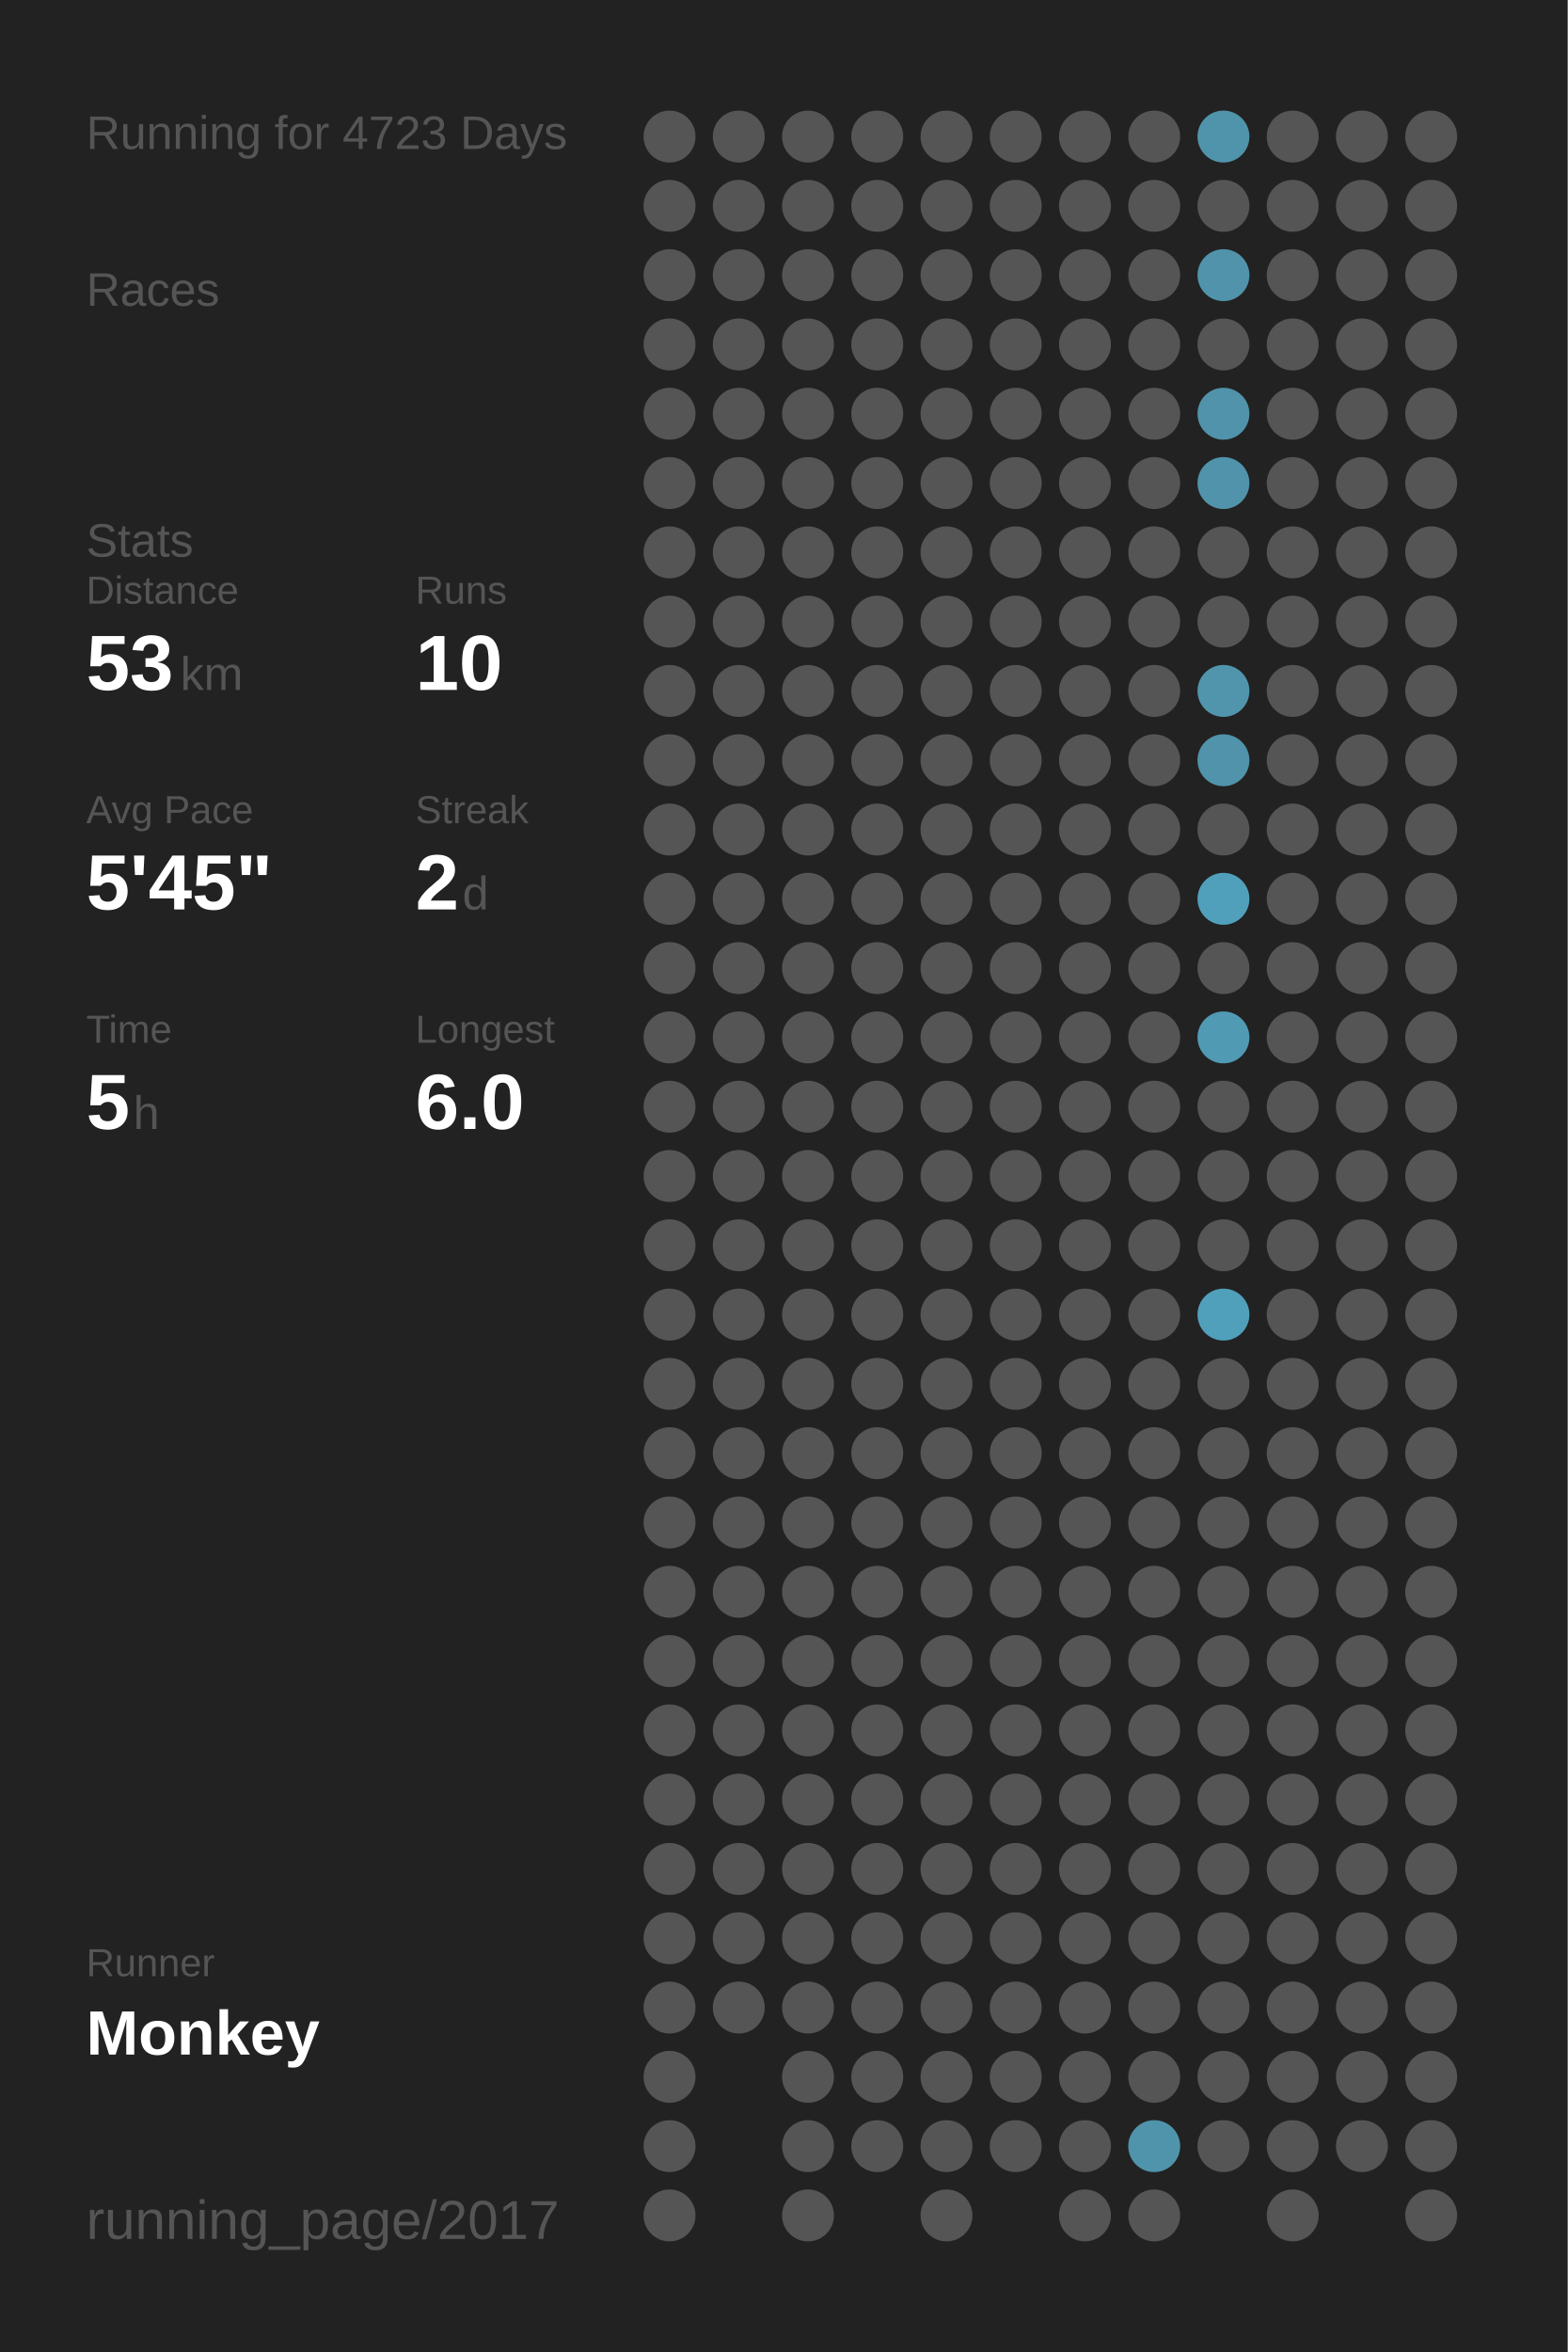
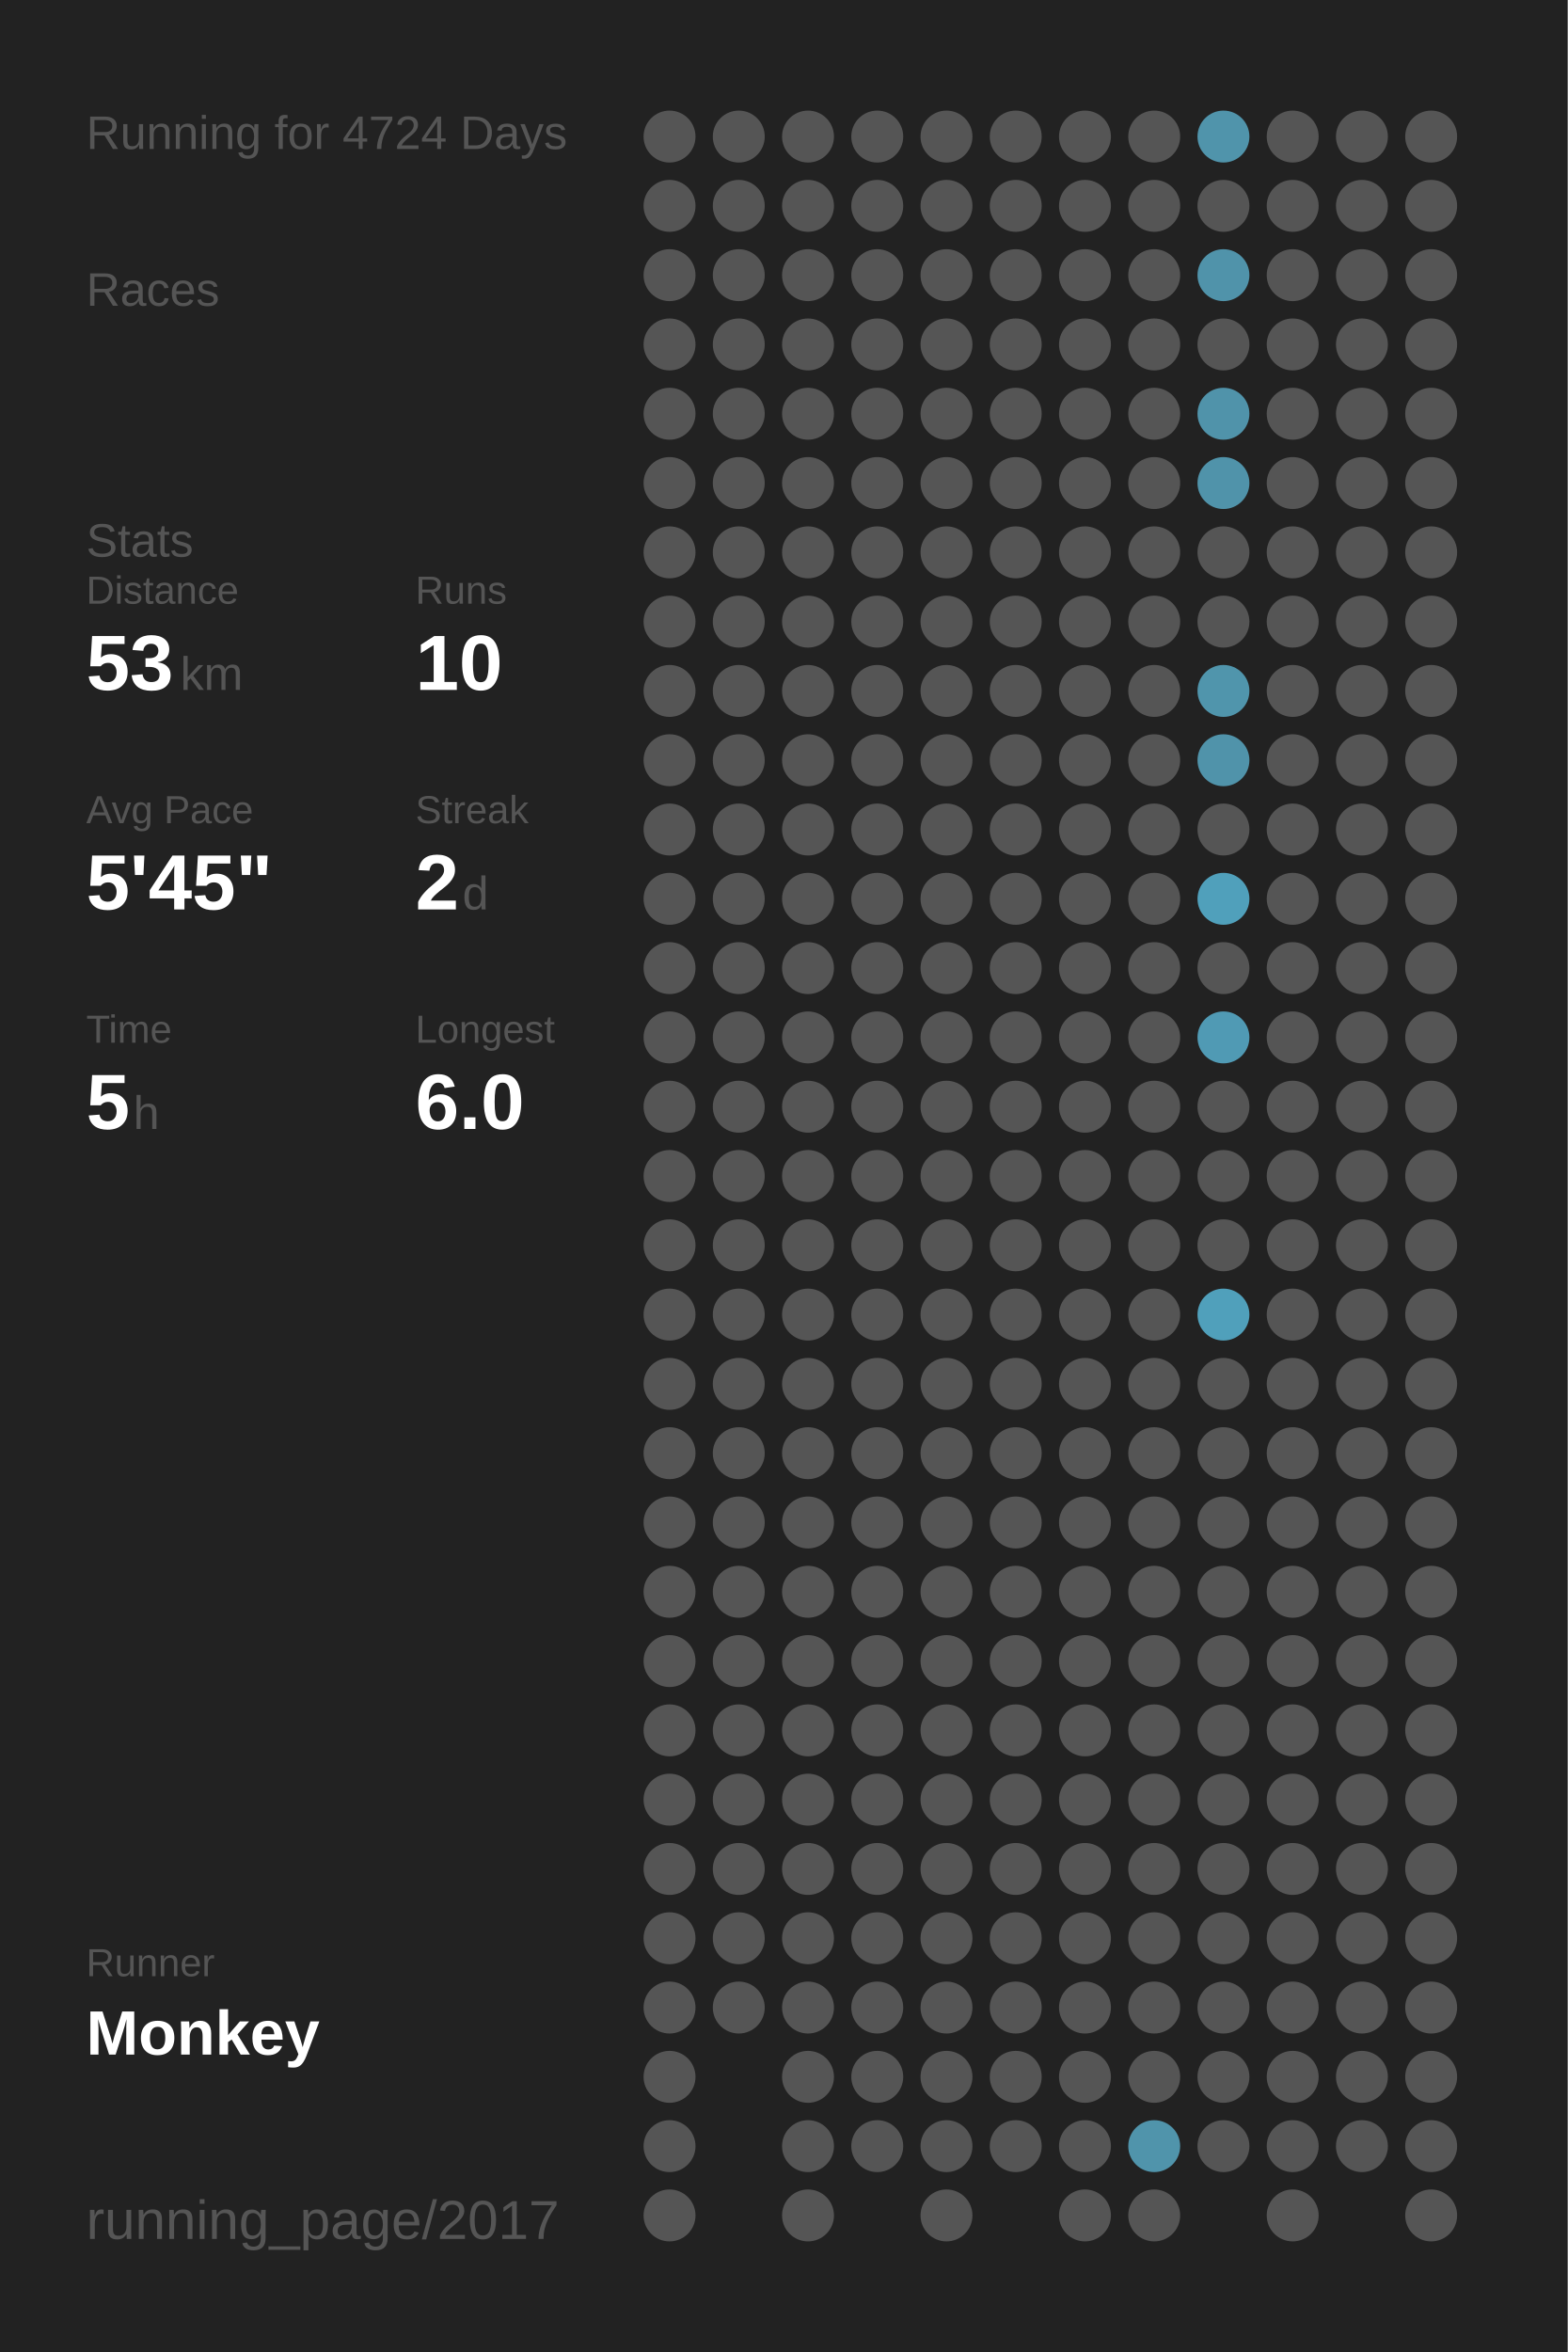
<svg xmlns="http://www.w3.org/2000/svg" baseProfile="full" height="300mm" version="1.1" viewBox="0,0,200,300" width="200mm">
  <defs />
  <rect fill="#222222" height="300" width="200" x="0" y="0" />
-   <text fill="#555555" style="font-size:6px; font-family:Arial;" x="11" y="19">Running for 4723 Days</text>
+   <text fill="#555555" style="font-size:6px; font-family:Arial;" x="11" y="19">Running for 4724 Days</text>
  <text fill="#555555" style="font-size:6px; font-family:Arial;" x="11" y="39">Races</text>
  <text fill="#555555" style="font-size:6px; font-family:Arial;" x="11" y="71">Stats</text>
  <text fill="#555555" style="font-size:5px; font-family:Arial;" x="11" y="77">Distance</text>
  <text fill="#FFFFFF" style="font-size:10px; font-family:Arial; font-weight:bold;" x="11" y="88">53</text>
  <text fill="#555555" style="font-size:6px; font-family:Arial;" x="23" y="88">km</text>
  <text fill="#555555" style="font-size:5px; font-family:Arial;" x="53" y="77">Runs</text>
  <text fill="#FFFFFF" style="font-size:10px; font-family:Arial; font-weight:bold;" x="53" y="88">10</text>
  <text fill="#555555" style="font-size:5px; font-family:Arial;" x="11" y="105">Avg Pace</text>
  <text fill="#FFFFFF" style="font-size:10px; font-family:Arial; font-weight:bold;" x="11" y="116">5'45"</text>
  <text fill="#555555" style="font-size:5px; font-family:Arial;" x="53" y="105">Streak</text>
  <text fill="#FFFFFF" style="font-size:10px; font-family:Arial; font-weight:bold;" x="53" y="116">2</text>
  <text fill="#555555" style="font-size:6px; font-family:Arial;" x="59" y="116">d</text>
  <text fill="#555555" style="font-size:5px; font-family:Arial;" x="11" y="133">Time</text>
  <text fill="#FFFFFF" style="font-size:10px; font-family:Arial; font-weight:bold;" x="11" y="144">5</text>
  <text fill="#555555" style="font-size:6px; font-family:Arial;" x="17" y="144">h</text>
  <text fill="#555555" style="font-size:5px; font-family:Arial;" x="53" y="133">Longest</text>
  <text fill="#FFFFFF" style="font-size:10px; font-family:Arial; font-weight:bold;" x="53" y="144">6.0</text>
  <text fill="#555555" style="font-size:5px; font-family:Arial;" x="11" y="252.065">Runner</text>
  <text fill="#FFFFFF" style="font-size:8px; font-family:Arial; font-weight:bold;" x="11" y="262.065">Monkey</text>
  <text fill="#555555" style="font-size:7px; font-family:Arial;" x="11" y="285.581">running_page/2017</text>
  <circle cx="85.417" cy="17.419" fill="#555555" r="3.312" />
  <circle cx="85.417" cy="26.258" fill="#555555" r="3.312" />
  <circle cx="85.417" cy="35.097" fill="#555555" r="3.312" />
  <circle cx="85.417" cy="43.935" fill="#555555" r="3.312" />
  <circle cx="85.417" cy="52.774" fill="#555555" r="3.312" />
  <circle cx="85.417" cy="61.613" fill="#555555" r="3.312" />
  <circle cx="85.417" cy="70.452" fill="#555555" r="3.312" />
  <circle cx="85.417" cy="79.29" fill="#555555" r="3.312" />
  <circle cx="85.417" cy="88.129" fill="#555555" r="3.312" />
  <circle cx="85.417" cy="96.968" fill="#555555" r="3.312" />
  <circle cx="85.417" cy="105.806" fill="#555555" r="3.312" />
  <circle cx="85.417" cy="114.645" fill="#555555" r="3.312" />
  <circle cx="85.417" cy="123.484" fill="#555555" r="3.312" />
  <circle cx="85.417" cy="132.323" fill="#555555" r="3.312" />
  <circle cx="85.417" cy="141.161" fill="#555555" r="3.312" />
  <circle cx="85.417" cy="150" fill="#555555" r="3.312" />
  <circle cx="85.417" cy="158.839" fill="#555555" r="3.312" />
  <circle cx="85.417" cy="167.677" fill="#555555" r="3.312" />
  <circle cx="85.417" cy="176.516" fill="#555555" r="3.312" />
  <circle cx="85.417" cy="185.355" fill="#555555" r="3.312" />
  <circle cx="85.417" cy="194.194" fill="#555555" r="3.312" />
  <circle cx="85.417" cy="203.032" fill="#555555" r="3.312" />
  <circle cx="85.417" cy="211.871" fill="#555555" r="3.312" />
  <circle cx="85.417" cy="220.71" fill="#555555" r="3.312" />
  <circle cx="85.417" cy="229.548" fill="#555555" r="3.312" />
  <circle cx="85.417" cy="238.387" fill="#555555" r="3.312" />
  <circle cx="85.417" cy="247.226" fill="#555555" r="3.312" />
  <circle cx="85.417" cy="256.065" fill="#555555" r="3.312" />
  <circle cx="85.417" cy="264.903" fill="#555555" r="3.312" />
  <circle cx="85.417" cy="273.742" fill="#555555" r="3.312" />
  <circle cx="85.417" cy="282.581" fill="#555555" r="3.312" />
  <circle cx="94.25" cy="17.419" fill="#555555" r="3.312" />
  <circle cx="94.25" cy="26.258" fill="#555555" r="3.312" />
  <circle cx="94.25" cy="35.097" fill="#555555" r="3.312" />
  <circle cx="94.25" cy="43.935" fill="#555555" r="3.312" />
  <circle cx="94.25" cy="52.774" fill="#555555" r="3.312" />
  <circle cx="94.25" cy="61.613" fill="#555555" r="3.312" />
  <circle cx="94.25" cy="70.452" fill="#555555" r="3.312" />
  <circle cx="94.25" cy="79.29" fill="#555555" r="3.312" />
  <circle cx="94.25" cy="88.129" fill="#555555" r="3.312" />
  <circle cx="94.25" cy="96.968" fill="#555555" r="3.312" />
  <circle cx="94.25" cy="105.806" fill="#555555" r="3.312" />
  <circle cx="94.25" cy="114.645" fill="#555555" r="3.312" />
  <circle cx="94.25" cy="123.484" fill="#555555" r="3.312" />
  <circle cx="94.25" cy="132.323" fill="#555555" r="3.312" />
  <circle cx="94.25" cy="141.161" fill="#555555" r="3.312" />
  <circle cx="94.25" cy="150" fill="#555555" r="3.312" />
  <circle cx="94.25" cy="158.839" fill="#555555" r="3.312" />
  <circle cx="94.25" cy="167.677" fill="#555555" r="3.312" />
  <circle cx="94.25" cy="176.516" fill="#555555" r="3.312" />
  <circle cx="94.25" cy="185.355" fill="#555555" r="3.312" />
  <circle cx="94.25" cy="194.194" fill="#555555" r="3.312" />
  <circle cx="94.25" cy="203.032" fill="#555555" r="3.312" />
  <circle cx="94.25" cy="211.871" fill="#555555" r="3.312" />
  <circle cx="94.25" cy="220.71" fill="#555555" r="3.312" />
  <circle cx="94.25" cy="229.548" fill="#555555" r="3.312" />
  <circle cx="94.25" cy="238.387" fill="#555555" r="3.312" />
  <circle cx="94.25" cy="247.226" fill="#555555" r="3.312" />
  <circle cx="94.25" cy="256.065" fill="#555555" r="3.312" />
  <circle cx="103.083" cy="17.419" fill="#555555" r="3.312" />
  <circle cx="103.083" cy="26.258" fill="#555555" r="3.312" />
  <circle cx="103.083" cy="35.097" fill="#555555" r="3.312" />
  <circle cx="103.083" cy="43.935" fill="#555555" r="3.312" />
  <circle cx="103.083" cy="52.774" fill="#555555" r="3.312" />
  <circle cx="103.083" cy="61.613" fill="#555555" r="3.312" />
  <circle cx="103.083" cy="70.452" fill="#555555" r="3.312" />
  <circle cx="103.083" cy="79.29" fill="#555555" r="3.312" />
  <circle cx="103.083" cy="88.129" fill="#555555" r="3.312" />
  <circle cx="103.083" cy="96.968" fill="#555555" r="3.312" />
  <circle cx="103.083" cy="105.806" fill="#555555" r="3.312" />
  <circle cx="103.083" cy="114.645" fill="#555555" r="3.312" />
  <circle cx="103.083" cy="123.484" fill="#555555" r="3.312" />
  <circle cx="103.083" cy="132.323" fill="#555555" r="3.312" />
  <circle cx="103.083" cy="141.161" fill="#555555" r="3.312" />
  <circle cx="103.083" cy="150" fill="#555555" r="3.312" />
  <circle cx="103.083" cy="158.839" fill="#555555" r="3.312" />
  <circle cx="103.083" cy="167.677" fill="#555555" r="3.312" />
  <circle cx="103.083" cy="176.516" fill="#555555" r="3.312" />
  <circle cx="103.083" cy="185.355" fill="#555555" r="3.312" />
  <circle cx="103.083" cy="194.194" fill="#555555" r="3.312" />
  <circle cx="103.083" cy="203.032" fill="#555555" r="3.312" />
  <circle cx="103.083" cy="211.871" fill="#555555" r="3.312" />
  <circle cx="103.083" cy="220.71" fill="#555555" r="3.312" />
  <circle cx="103.083" cy="229.548" fill="#555555" r="3.312" />
  <circle cx="103.083" cy="238.387" fill="#555555" r="3.312" />
  <circle cx="103.083" cy="247.226" fill="#555555" r="3.312" />
  <circle cx="103.083" cy="256.065" fill="#555555" r="3.312" />
  <circle cx="103.083" cy="264.903" fill="#555555" r="3.312" />
  <circle cx="103.083" cy="273.742" fill="#555555" r="3.312" />
  <circle cx="103.083" cy="282.581" fill="#555555" r="3.312" />
  <circle cx="111.917" cy="17.419" fill="#555555" r="3.312" />
  <circle cx="111.917" cy="26.258" fill="#555555" r="3.312" />
  <circle cx="111.917" cy="35.097" fill="#555555" r="3.312" />
  <circle cx="111.917" cy="43.935" fill="#555555" r="3.312" />
  <circle cx="111.917" cy="52.774" fill="#555555" r="3.312" />
  <circle cx="111.917" cy="61.613" fill="#555555" r="3.312" />
  <circle cx="111.917" cy="70.452" fill="#555555" r="3.312" />
  <circle cx="111.917" cy="79.29" fill="#555555" r="3.312" />
  <circle cx="111.917" cy="88.129" fill="#555555" r="3.312" />
  <circle cx="111.917" cy="96.968" fill="#555555" r="3.312" />
  <circle cx="111.917" cy="105.806" fill="#555555" r="3.312" />
  <circle cx="111.917" cy="114.645" fill="#555555" r="3.312" />
  <circle cx="111.917" cy="123.484" fill="#555555" r="3.312" />
  <circle cx="111.917" cy="132.323" fill="#555555" r="3.312" />
  <circle cx="111.917" cy="141.161" fill="#555555" r="3.312" />
  <circle cx="111.917" cy="150" fill="#555555" r="3.312" />
  <circle cx="111.917" cy="158.839" fill="#555555" r="3.312" />
  <circle cx="111.917" cy="167.677" fill="#555555" r="3.312" />
  <circle cx="111.917" cy="176.516" fill="#555555" r="3.312" />
  <circle cx="111.917" cy="185.355" fill="#555555" r="3.312" />
  <circle cx="111.917" cy="194.194" fill="#555555" r="3.312" />
  <circle cx="111.917" cy="203.032" fill="#555555" r="3.312" />
  <circle cx="111.917" cy="211.871" fill="#555555" r="3.312" />
  <circle cx="111.917" cy="220.71" fill="#555555" r="3.312" />
  <circle cx="111.917" cy="229.548" fill="#555555" r="3.312" />
  <circle cx="111.917" cy="238.387" fill="#555555" r="3.312" />
  <circle cx="111.917" cy="247.226" fill="#555555" r="3.312" />
  <circle cx="111.917" cy="256.065" fill="#555555" r="3.312" />
  <circle cx="111.917" cy="264.903" fill="#555555" r="3.312" />
  <circle cx="111.917" cy="273.742" fill="#555555" r="3.312" />
  <circle cx="120.75" cy="17.419" fill="#555555" r="3.312" />
  <circle cx="120.75" cy="26.258" fill="#555555" r="3.312" />
  <circle cx="120.75" cy="35.097" fill="#555555" r="3.312" />
  <circle cx="120.75" cy="43.935" fill="#555555" r="3.312" />
  <circle cx="120.75" cy="52.774" fill="#555555" r="3.312" />
  <circle cx="120.75" cy="61.613" fill="#555555" r="3.312" />
  <circle cx="120.75" cy="70.452" fill="#555555" r="3.312" />
  <circle cx="120.75" cy="79.29" fill="#555555" r="3.312" />
  <circle cx="120.75" cy="88.129" fill="#555555" r="3.312" />
  <circle cx="120.75" cy="96.968" fill="#555555" r="3.312" />
  <circle cx="120.75" cy="105.806" fill="#555555" r="3.312" />
  <circle cx="120.75" cy="114.645" fill="#555555" r="3.312" />
  <circle cx="120.75" cy="123.484" fill="#555555" r="3.312" />
  <circle cx="120.75" cy="132.323" fill="#555555" r="3.312" />
  <circle cx="120.75" cy="141.161" fill="#555555" r="3.312" />
  <circle cx="120.75" cy="150" fill="#555555" r="3.312" />
  <circle cx="120.75" cy="158.839" fill="#555555" r="3.312" />
  <circle cx="120.75" cy="167.677" fill="#555555" r="3.312" />
  <circle cx="120.75" cy="176.516" fill="#555555" r="3.312" />
  <circle cx="120.75" cy="185.355" fill="#555555" r="3.312" />
  <circle cx="120.75" cy="194.194" fill="#555555" r="3.312" />
  <circle cx="120.75" cy="203.032" fill="#555555" r="3.312" />
  <circle cx="120.75" cy="211.871" fill="#555555" r="3.312" />
  <circle cx="120.75" cy="220.71" fill="#555555" r="3.312" />
  <circle cx="120.75" cy="229.548" fill="#555555" r="3.312" />
  <circle cx="120.75" cy="238.387" fill="#555555" r="3.312" />
  <circle cx="120.75" cy="247.226" fill="#555555" r="3.312" />
  <circle cx="120.75" cy="256.065" fill="#555555" r="3.312" />
  <circle cx="120.75" cy="264.903" fill="#555555" r="3.312" />
  <circle cx="120.75" cy="273.742" fill="#555555" r="3.312" />
  <circle cx="120.75" cy="282.581" fill="#555555" r="3.312" />
  <circle cx="129.583" cy="17.419" fill="#555555" r="3.312" />
  <circle cx="129.583" cy="26.258" fill="#555555" r="3.312" />
  <circle cx="129.583" cy="35.097" fill="#555555" r="3.312" />
  <circle cx="129.583" cy="43.935" fill="#555555" r="3.312" />
  <circle cx="129.583" cy="52.774" fill="#555555" r="3.312" />
  <circle cx="129.583" cy="61.613" fill="#555555" r="3.312" />
  <circle cx="129.583" cy="70.452" fill="#555555" r="3.312" />
  <circle cx="129.583" cy="79.29" fill="#555555" r="3.312" />
  <circle cx="129.583" cy="88.129" fill="#555555" r="3.312" />
  <circle cx="129.583" cy="96.968" fill="#555555" r="3.312" />
  <circle cx="129.583" cy="105.806" fill="#555555" r="3.312" />
  <circle cx="129.583" cy="114.645" fill="#555555" r="3.312" />
  <circle cx="129.583" cy="123.484" fill="#555555" r="3.312" />
  <circle cx="129.583" cy="132.323" fill="#555555" r="3.312" />
  <circle cx="129.583" cy="141.161" fill="#555555" r="3.312" />
  <circle cx="129.583" cy="150" fill="#555555" r="3.312" />
  <circle cx="129.583" cy="158.839" fill="#555555" r="3.312" />
  <circle cx="129.583" cy="167.677" fill="#555555" r="3.312" />
  <circle cx="129.583" cy="176.516" fill="#555555" r="3.312" />
  <circle cx="129.583" cy="185.355" fill="#555555" r="3.312" />
  <circle cx="129.583" cy="194.194" fill="#555555" r="3.312" />
  <circle cx="129.583" cy="203.032" fill="#555555" r="3.312" />
  <circle cx="129.583" cy="211.871" fill="#555555" r="3.312" />
  <circle cx="129.583" cy="220.71" fill="#555555" r="3.312" />
  <circle cx="129.583" cy="229.548" fill="#555555" r="3.312" />
  <circle cx="129.583" cy="238.387" fill="#555555" r="3.312" />
  <circle cx="129.583" cy="247.226" fill="#555555" r="3.312" />
  <circle cx="129.583" cy="256.065" fill="#555555" r="3.312" />
  <circle cx="129.583" cy="264.903" fill="#555555" r="3.312" />
  <circle cx="129.583" cy="273.742" fill="#555555" r="3.312" />
  <circle cx="138.417" cy="17.419" fill="#555555" r="3.312" />
  <circle cx="138.417" cy="26.258" fill="#555555" r="3.312" />
  <circle cx="138.417" cy="35.097" fill="#555555" r="3.312" />
  <circle cx="138.417" cy="43.935" fill="#555555" r="3.312" />
  <circle cx="138.417" cy="52.774" fill="#555555" r="3.312" />
  <circle cx="138.417" cy="61.613" fill="#555555" r="3.312" />
  <circle cx="138.417" cy="70.452" fill="#555555" r="3.312" />
  <circle cx="138.417" cy="79.29" fill="#555555" r="3.312" />
  <circle cx="138.417" cy="88.129" fill="#555555" r="3.312" />
  <circle cx="138.417" cy="96.968" fill="#555555" r="3.312" />
  <circle cx="138.417" cy="105.806" fill="#555555" r="3.312" />
  <circle cx="138.417" cy="114.645" fill="#555555" r="3.312" />
  <circle cx="138.417" cy="123.484" fill="#555555" r="3.312" />
  <circle cx="138.417" cy="132.323" fill="#555555" r="3.312" />
  <circle cx="138.417" cy="141.161" fill="#555555" r="3.312" />
  <circle cx="138.417" cy="150" fill="#555555" r="3.312" />
  <circle cx="138.417" cy="158.839" fill="#555555" r="3.312" />
  <circle cx="138.417" cy="167.677" fill="#555555" r="3.312" />
  <circle cx="138.417" cy="176.516" fill="#555555" r="3.312" />
  <circle cx="138.417" cy="185.355" fill="#555555" r="3.312" />
  <circle cx="138.417" cy="194.194" fill="#555555" r="3.312" />
  <circle cx="138.417" cy="203.032" fill="#555555" r="3.312" />
  <circle cx="138.417" cy="211.871" fill="#555555" r="3.312" />
  <circle cx="138.417" cy="220.71" fill="#555555" r="3.312" />
  <circle cx="138.417" cy="229.548" fill="#555555" r="3.312" />
  <circle cx="138.417" cy="238.387" fill="#555555" r="3.312" />
  <circle cx="138.417" cy="247.226" fill="#555555" r="3.312" />
  <circle cx="138.417" cy="256.065" fill="#555555" r="3.312" />
  <circle cx="138.417" cy="264.903" fill="#555555" r="3.312" />
  <circle cx="138.417" cy="273.742" fill="#555555" r="3.312" />
  <circle cx="138.417" cy="282.581" fill="#555555" r="3.312" />
  <circle cx="147.25" cy="17.419" fill="#555555" r="3.312" />
  <circle cx="147.25" cy="26.258" fill="#555555" r="3.312" />
  <circle cx="147.25" cy="35.097" fill="#555555" r="3.312" />
  <circle cx="147.25" cy="43.935" fill="#555555" r="3.312" />
  <circle cx="147.25" cy="52.774" fill="#555555" r="3.312" />
  <circle cx="147.25" cy="61.613" fill="#555555" r="3.312" />
  <circle cx="147.25" cy="70.452" fill="#555555" r="3.312" />
  <circle cx="147.25" cy="79.29" fill="#555555" r="3.312" />
  <circle cx="147.25" cy="88.129" fill="#555555" r="3.312" />
  <circle cx="147.25" cy="96.968" fill="#555555" r="3.312" />
  <circle cx="147.25" cy="105.806" fill="#555555" r="3.312" />
  <circle cx="147.25" cy="114.645" fill="#555555" r="3.312" />
  <circle cx="147.25" cy="123.484" fill="#555555" r="3.312" />
  <circle cx="147.25" cy="132.323" fill="#555555" r="3.312" />
  <circle cx="147.25" cy="141.161" fill="#555555" r="3.312" />
  <circle cx="147.25" cy="150" fill="#555555" r="3.312" />
  <circle cx="147.25" cy="158.839" fill="#555555" r="3.312" />
  <circle cx="147.25" cy="167.677" fill="#555555" r="3.312" />
  <circle cx="147.25" cy="176.516" fill="#555555" r="3.312" />
  <circle cx="147.25" cy="185.355" fill="#555555" r="3.312" />
  <circle cx="147.25" cy="194.194" fill="#555555" r="3.312" />
  <circle cx="147.25" cy="203.032" fill="#555555" r="3.312" />
  <circle cx="147.25" cy="211.871" fill="#555555" r="3.312" />
  <circle cx="147.25" cy="220.71" fill="#555555" r="3.312" />
  <circle cx="147.25" cy="229.548" fill="#555555" r="3.312" />
  <circle cx="147.25" cy="238.387" fill="#555555" r="3.312" />
  <circle cx="147.25" cy="247.226" fill="#555555" r="3.312" />
  <circle cx="147.25" cy="256.065" fill="#555555" r="3.312" />
  <circle cx="147.25" cy="264.903" fill="#555555" r="3.312" />
  <circle cx="147.25" cy="273.742" fill="#5094ab" r="3.312" />
  <circle cx="147.25" cy="282.581" fill="#555555" r="3.312" />
  <circle cx="156.083" cy="17.419" fill="#5094ab" r="3.312" />
  <circle cx="156.083" cy="26.258" fill="#555555" r="3.312" />
  <circle cx="156.083" cy="35.097" fill="#5093aa" r="3.312" />
  <circle cx="156.083" cy="43.935" fill="#555555" r="3.312" />
  <circle cx="156.083" cy="52.774" fill="#5093aa" r="3.312" />
  <circle cx="156.083" cy="61.613" fill="#5093aa" r="3.312" />
  <circle cx="156.083" cy="70.452" fill="#555555" r="3.312" />
  <circle cx="156.083" cy="79.29" fill="#555555" r="3.312" />
  <circle cx="156.083" cy="88.129" fill="#5095ac" r="3.312" />
  <circle cx="156.083" cy="96.968" fill="#5093aa" r="3.312" />
  <circle cx="156.083" cy="105.806" fill="#555555" r="3.312" />
  <circle cx="156.083" cy="114.645" fill="#50a0bb" r="3.312" />
  <circle cx="156.083" cy="123.484" fill="#555555" r="3.312" />
  <circle cx="156.083" cy="132.323" fill="#509ab4" r="3.312" />
  <circle cx="156.083" cy="141.161" fill="#555555" r="3.312" />
  <circle cx="156.083" cy="150" fill="#555555" r="3.312" />
  <circle cx="156.083" cy="158.839" fill="#555555" r="3.312" />
  <circle cx="156.083" cy="167.677" fill="#50a0bb" r="3.312" />
  <circle cx="156.083" cy="176.516" fill="#555555" r="3.312" />
  <circle cx="156.083" cy="185.355" fill="#555555" r="3.312" />
  <circle cx="156.083" cy="194.194" fill="#555555" r="3.312" />
  <circle cx="156.083" cy="203.032" fill="#555555" r="3.312" />
  <circle cx="156.083" cy="211.871" fill="#555555" r="3.312" />
  <circle cx="156.083" cy="220.71" fill="#555555" r="3.312" />
  <circle cx="156.083" cy="229.548" fill="#555555" r="3.312" />
  <circle cx="156.083" cy="238.387" fill="#555555" r="3.312" />
  <circle cx="156.083" cy="247.226" fill="#555555" r="3.312" />
  <circle cx="156.083" cy="256.065" fill="#555555" r="3.312" />
  <circle cx="156.083" cy="264.903" fill="#555555" r="3.312" />
  <circle cx="156.083" cy="273.742" fill="#555555" r="3.312" />
  <circle cx="164.917" cy="17.419" fill="#555555" r="3.312" />
  <circle cx="164.917" cy="26.258" fill="#555555" r="3.312" />
  <circle cx="164.917" cy="35.097" fill="#555555" r="3.312" />
  <circle cx="164.917" cy="43.935" fill="#555555" r="3.312" />
  <circle cx="164.917" cy="52.774" fill="#555555" r="3.312" />
  <circle cx="164.917" cy="61.613" fill="#555555" r="3.312" />
  <circle cx="164.917" cy="70.452" fill="#555555" r="3.312" />
  <circle cx="164.917" cy="79.29" fill="#555555" r="3.312" />
  <circle cx="164.917" cy="88.129" fill="#555555" r="3.312" />
  <circle cx="164.917" cy="96.968" fill="#555555" r="3.312" />
  <circle cx="164.917" cy="105.806" fill="#555555" r="3.312" />
  <circle cx="164.917" cy="114.645" fill="#555555" r="3.312" />
  <circle cx="164.917" cy="123.484" fill="#555555" r="3.312" />
  <circle cx="164.917" cy="132.323" fill="#555555" r="3.312" />
  <circle cx="164.917" cy="141.161" fill="#555555" r="3.312" />
  <circle cx="164.917" cy="150" fill="#555555" r="3.312" />
  <circle cx="164.917" cy="158.839" fill="#555555" r="3.312" />
  <circle cx="164.917" cy="167.677" fill="#555555" r="3.312" />
  <circle cx="164.917" cy="176.516" fill="#555555" r="3.312" />
  <circle cx="164.917" cy="185.355" fill="#555555" r="3.312" />
  <circle cx="164.917" cy="194.194" fill="#555555" r="3.312" />
  <circle cx="164.917" cy="203.032" fill="#555555" r="3.312" />
  <circle cx="164.917" cy="211.871" fill="#555555" r="3.312" />
  <circle cx="164.917" cy="220.71" fill="#555555" r="3.312" />
  <circle cx="164.917" cy="229.548" fill="#555555" r="3.312" />
  <circle cx="164.917" cy="238.387" fill="#555555" r="3.312" />
  <circle cx="164.917" cy="247.226" fill="#555555" r="3.312" />
  <circle cx="164.917" cy="256.065" fill="#555555" r="3.312" />
  <circle cx="164.917" cy="264.903" fill="#555555" r="3.312" />
  <circle cx="164.917" cy="273.742" fill="#555555" r="3.312" />
  <circle cx="164.917" cy="282.581" fill="#555555" r="3.312" />
  <circle cx="173.75" cy="17.419" fill="#555555" r="3.312" />
  <circle cx="173.75" cy="26.258" fill="#555555" r="3.312" />
  <circle cx="173.75" cy="35.097" fill="#555555" r="3.312" />
  <circle cx="173.75" cy="43.935" fill="#555555" r="3.312" />
  <circle cx="173.75" cy="52.774" fill="#555555" r="3.312" />
  <circle cx="173.75" cy="61.613" fill="#555555" r="3.312" />
  <circle cx="173.75" cy="70.452" fill="#555555" r="3.312" />
  <circle cx="173.75" cy="79.29" fill="#555555" r="3.312" />
  <circle cx="173.75" cy="88.129" fill="#555555" r="3.312" />
  <circle cx="173.75" cy="96.968" fill="#555555" r="3.312" />
  <circle cx="173.75" cy="105.806" fill="#555555" r="3.312" />
  <circle cx="173.75" cy="114.645" fill="#555555" r="3.312" />
  <circle cx="173.75" cy="123.484" fill="#555555" r="3.312" />
  <circle cx="173.75" cy="132.323" fill="#555555" r="3.312" />
  <circle cx="173.75" cy="141.161" fill="#555555" r="3.312" />
  <circle cx="173.75" cy="150" fill="#555555" r="3.312" />
  <circle cx="173.75" cy="158.839" fill="#555555" r="3.312" />
  <circle cx="173.75" cy="167.677" fill="#555555" r="3.312" />
  <circle cx="173.75" cy="176.516" fill="#555555" r="3.312" />
  <circle cx="173.75" cy="185.355" fill="#555555" r="3.312" />
  <circle cx="173.75" cy="194.194" fill="#555555" r="3.312" />
  <circle cx="173.75" cy="203.032" fill="#555555" r="3.312" />
  <circle cx="173.75" cy="211.871" fill="#555555" r="3.312" />
  <circle cx="173.75" cy="220.71" fill="#555555" r="3.312" />
  <circle cx="173.75" cy="229.548" fill="#555555" r="3.312" />
  <circle cx="173.75" cy="238.387" fill="#555555" r="3.312" />
  <circle cx="173.75" cy="247.226" fill="#555555" r="3.312" />
  <circle cx="173.75" cy="256.065" fill="#555555" r="3.312" />
  <circle cx="173.75" cy="264.903" fill="#555555" r="3.312" />
  <circle cx="173.75" cy="273.742" fill="#555555" r="3.312" />
  <circle cx="182.583" cy="17.419" fill="#555555" r="3.312" />
  <circle cx="182.583" cy="26.258" fill="#555555" r="3.312" />
  <circle cx="182.583" cy="35.097" fill="#555555" r="3.312" />
  <circle cx="182.583" cy="43.935" fill="#555555" r="3.312" />
  <circle cx="182.583" cy="52.774" fill="#555555" r="3.312" />
  <circle cx="182.583" cy="61.613" fill="#555555" r="3.312" />
  <circle cx="182.583" cy="70.452" fill="#555555" r="3.312" />
  <circle cx="182.583" cy="79.29" fill="#555555" r="3.312" />
  <circle cx="182.583" cy="88.129" fill="#555555" r="3.312" />
  <circle cx="182.583" cy="96.968" fill="#555555" r="3.312" />
  <circle cx="182.583" cy="105.806" fill="#555555" r="3.312" />
  <circle cx="182.583" cy="114.645" fill="#555555" r="3.312" />
  <circle cx="182.583" cy="123.484" fill="#555555" r="3.312" />
  <circle cx="182.583" cy="132.323" fill="#555555" r="3.312" />
  <circle cx="182.583" cy="141.161" fill="#555555" r="3.312" />
  <circle cx="182.583" cy="150" fill="#555555" r="3.312" />
  <circle cx="182.583" cy="158.839" fill="#555555" r="3.312" />
  <circle cx="182.583" cy="167.677" fill="#555555" r="3.312" />
  <circle cx="182.583" cy="176.516" fill="#555555" r="3.312" />
  <circle cx="182.583" cy="185.355" fill="#555555" r="3.312" />
  <circle cx="182.583" cy="194.194" fill="#555555" r="3.312" />
  <circle cx="182.583" cy="203.032" fill="#555555" r="3.312" />
  <circle cx="182.583" cy="211.871" fill="#555555" r="3.312" />
  <circle cx="182.583" cy="220.71" fill="#555555" r="3.312" />
  <circle cx="182.583" cy="229.548" fill="#555555" r="3.312" />
  <circle cx="182.583" cy="238.387" fill="#555555" r="3.312" />
  <circle cx="182.583" cy="247.226" fill="#555555" r="3.312" />
  <circle cx="182.583" cy="256.065" fill="#555555" r="3.312" />
  <circle cx="182.583" cy="264.903" fill="#555555" r="3.312" />
  <circle cx="182.583" cy="273.742" fill="#555555" r="3.312" />
  <circle cx="182.583" cy="282.581" fill="#555555" r="3.312" />
</svg>
